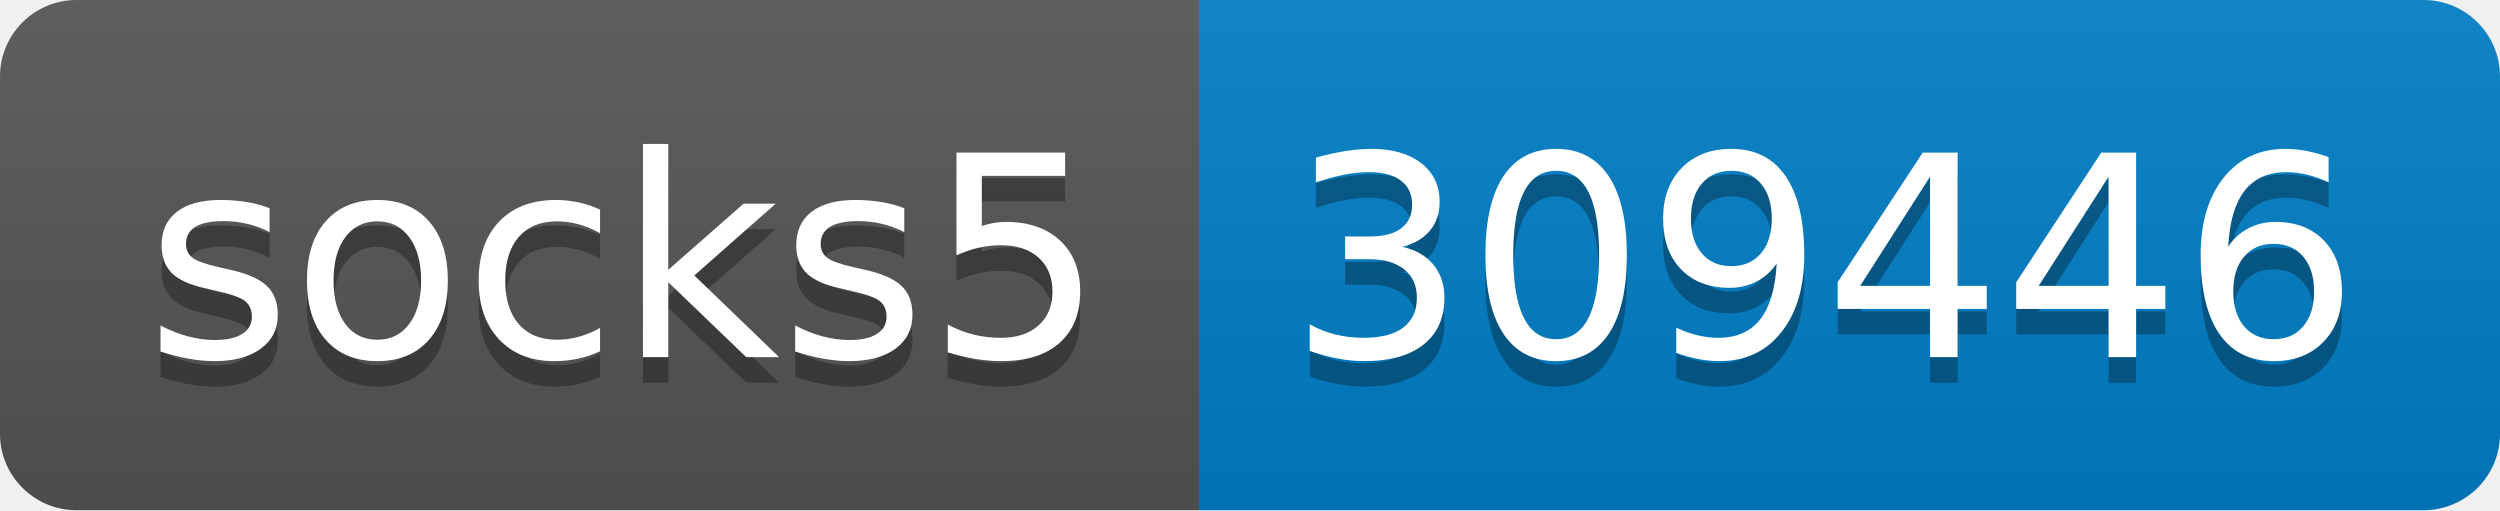
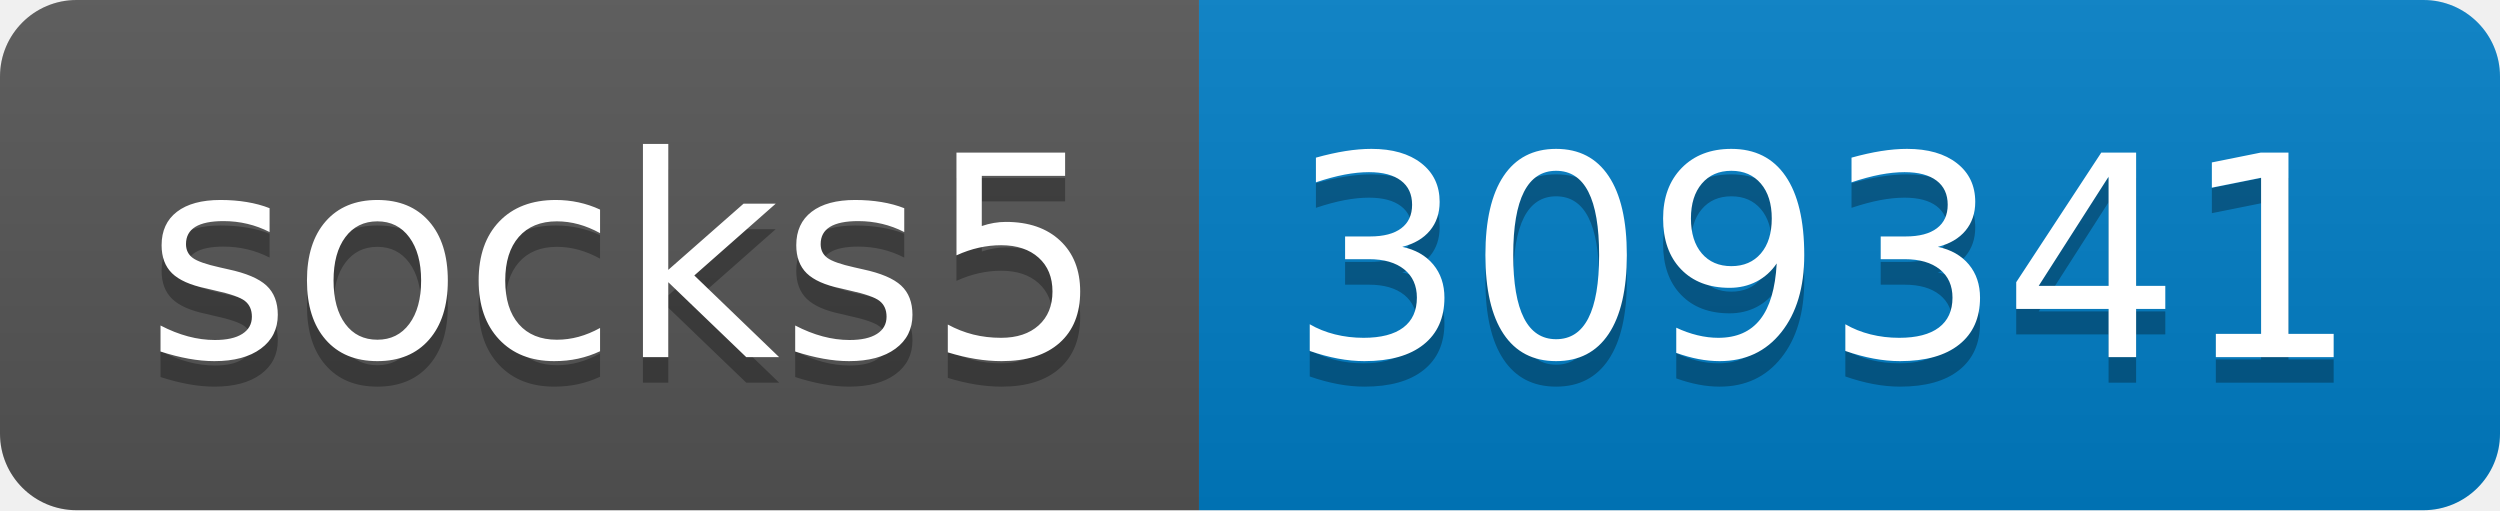
- <svg xmlns="http://www.w3.org/2000/svg" width="98" height="20" role="img" aria-label="socks5: 309446">
+ <svg xmlns="http://www.w3.org/2000/svg" width="98" height="20" role="img" aria-label="socks5: 309341">
  <linearGradient id="s" x2="0" y2="100%">
    <stop offset="0" stop-color="#bbb" stop-opacity=".1" />
    <stop offset="1" stop-opacity=".1" />
  </linearGradient>
  <clipPath id="r">
    <rect width="98" height="20" rx="3" fill="#fff" />
  </clipPath>
  <g clip-path="url(#r)">
    <rect width="47" height="20" fill="#555" />
    <rect x="47" width="51" height="20" fill="#007ec6" />
    <rect width="98" height="20" fill="url(#s)" />
  </g>
  <g fill="#fff" text-anchor="middle" font-family="Verdana,Geneva,DejaVu Sans,sans-serif" text-rendering="geometricPrecision" font-size="110">
    <text aria-hidden="true" x="245" y="150" fill="#010101" fill-opacity=".3" transform="scale(.1)" textLength="370">socks5</text>
    <text x="245" y="140" transform="scale(.1)" fill="#fff" textLength="370">socks5</text>
-     <text aria-hidden="true" x="715" y="150" fill="#010101" fill-opacity=".3" transform="scale(.1)" textLength="410">309446</text>
-     <text x="715" y="140" transform="scale(.1)" fill="#fff" textLength="410">309446</text>
+     <text aria-hidden="true" x="715" y="150" fill="#010101" fill-opacity=".3" transform="scale(.1)" textLength="410">309341</text>
+     <text x="715" y="140" transform="scale(.1)" fill="#fff" textLength="410">309341</text>
  </g>
</svg>
